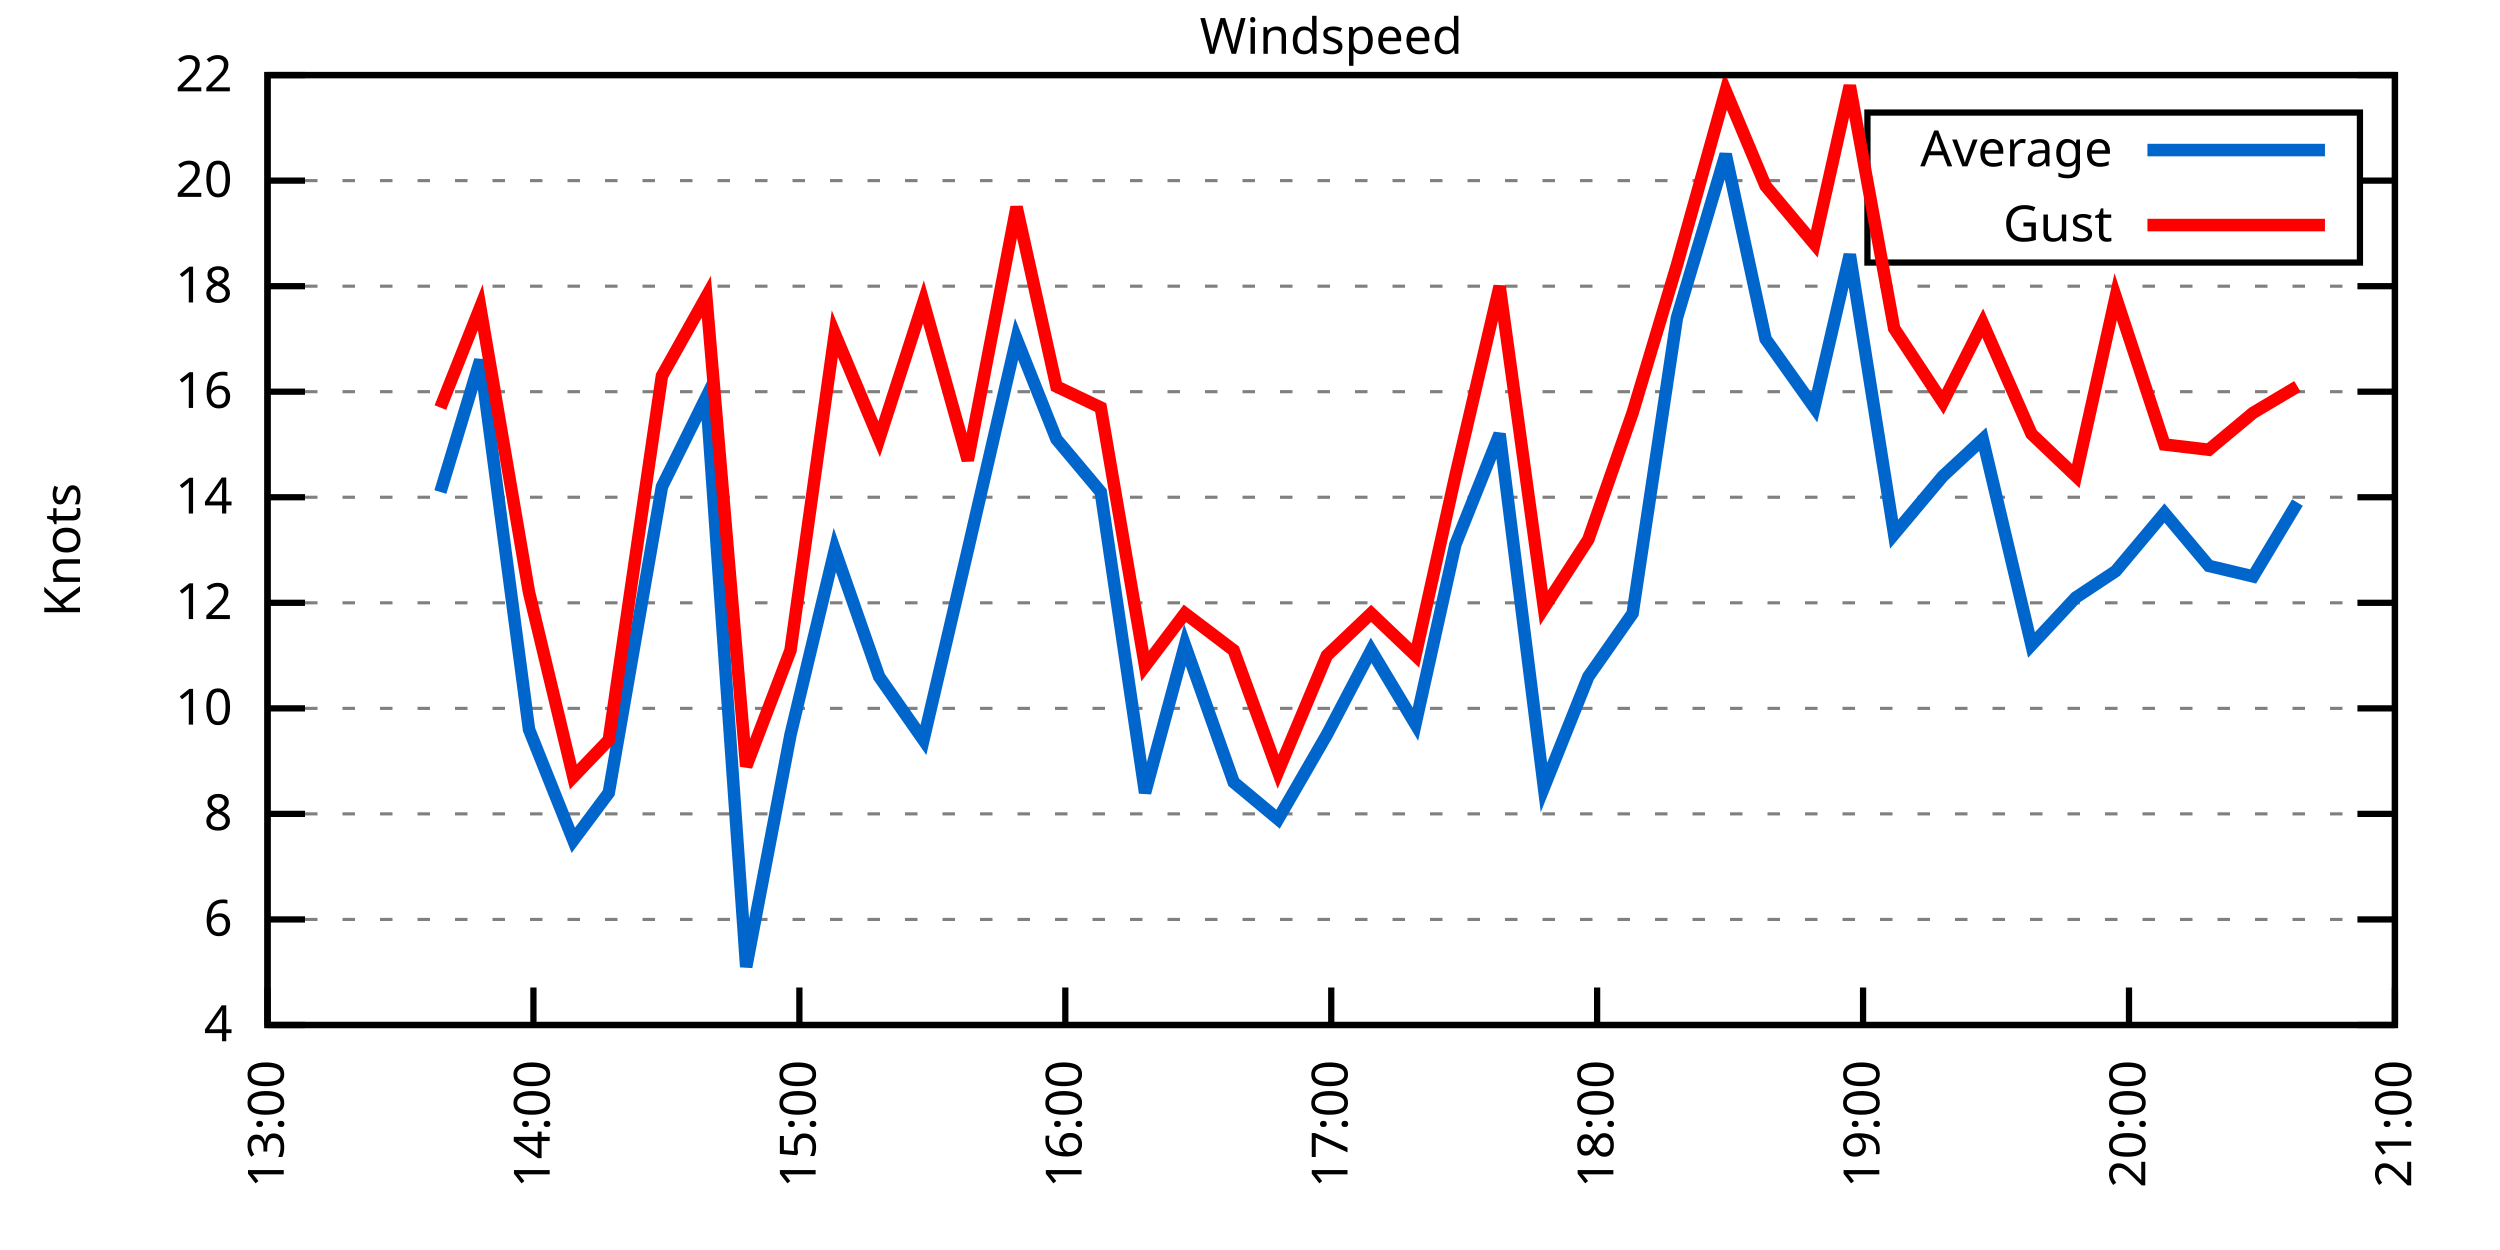
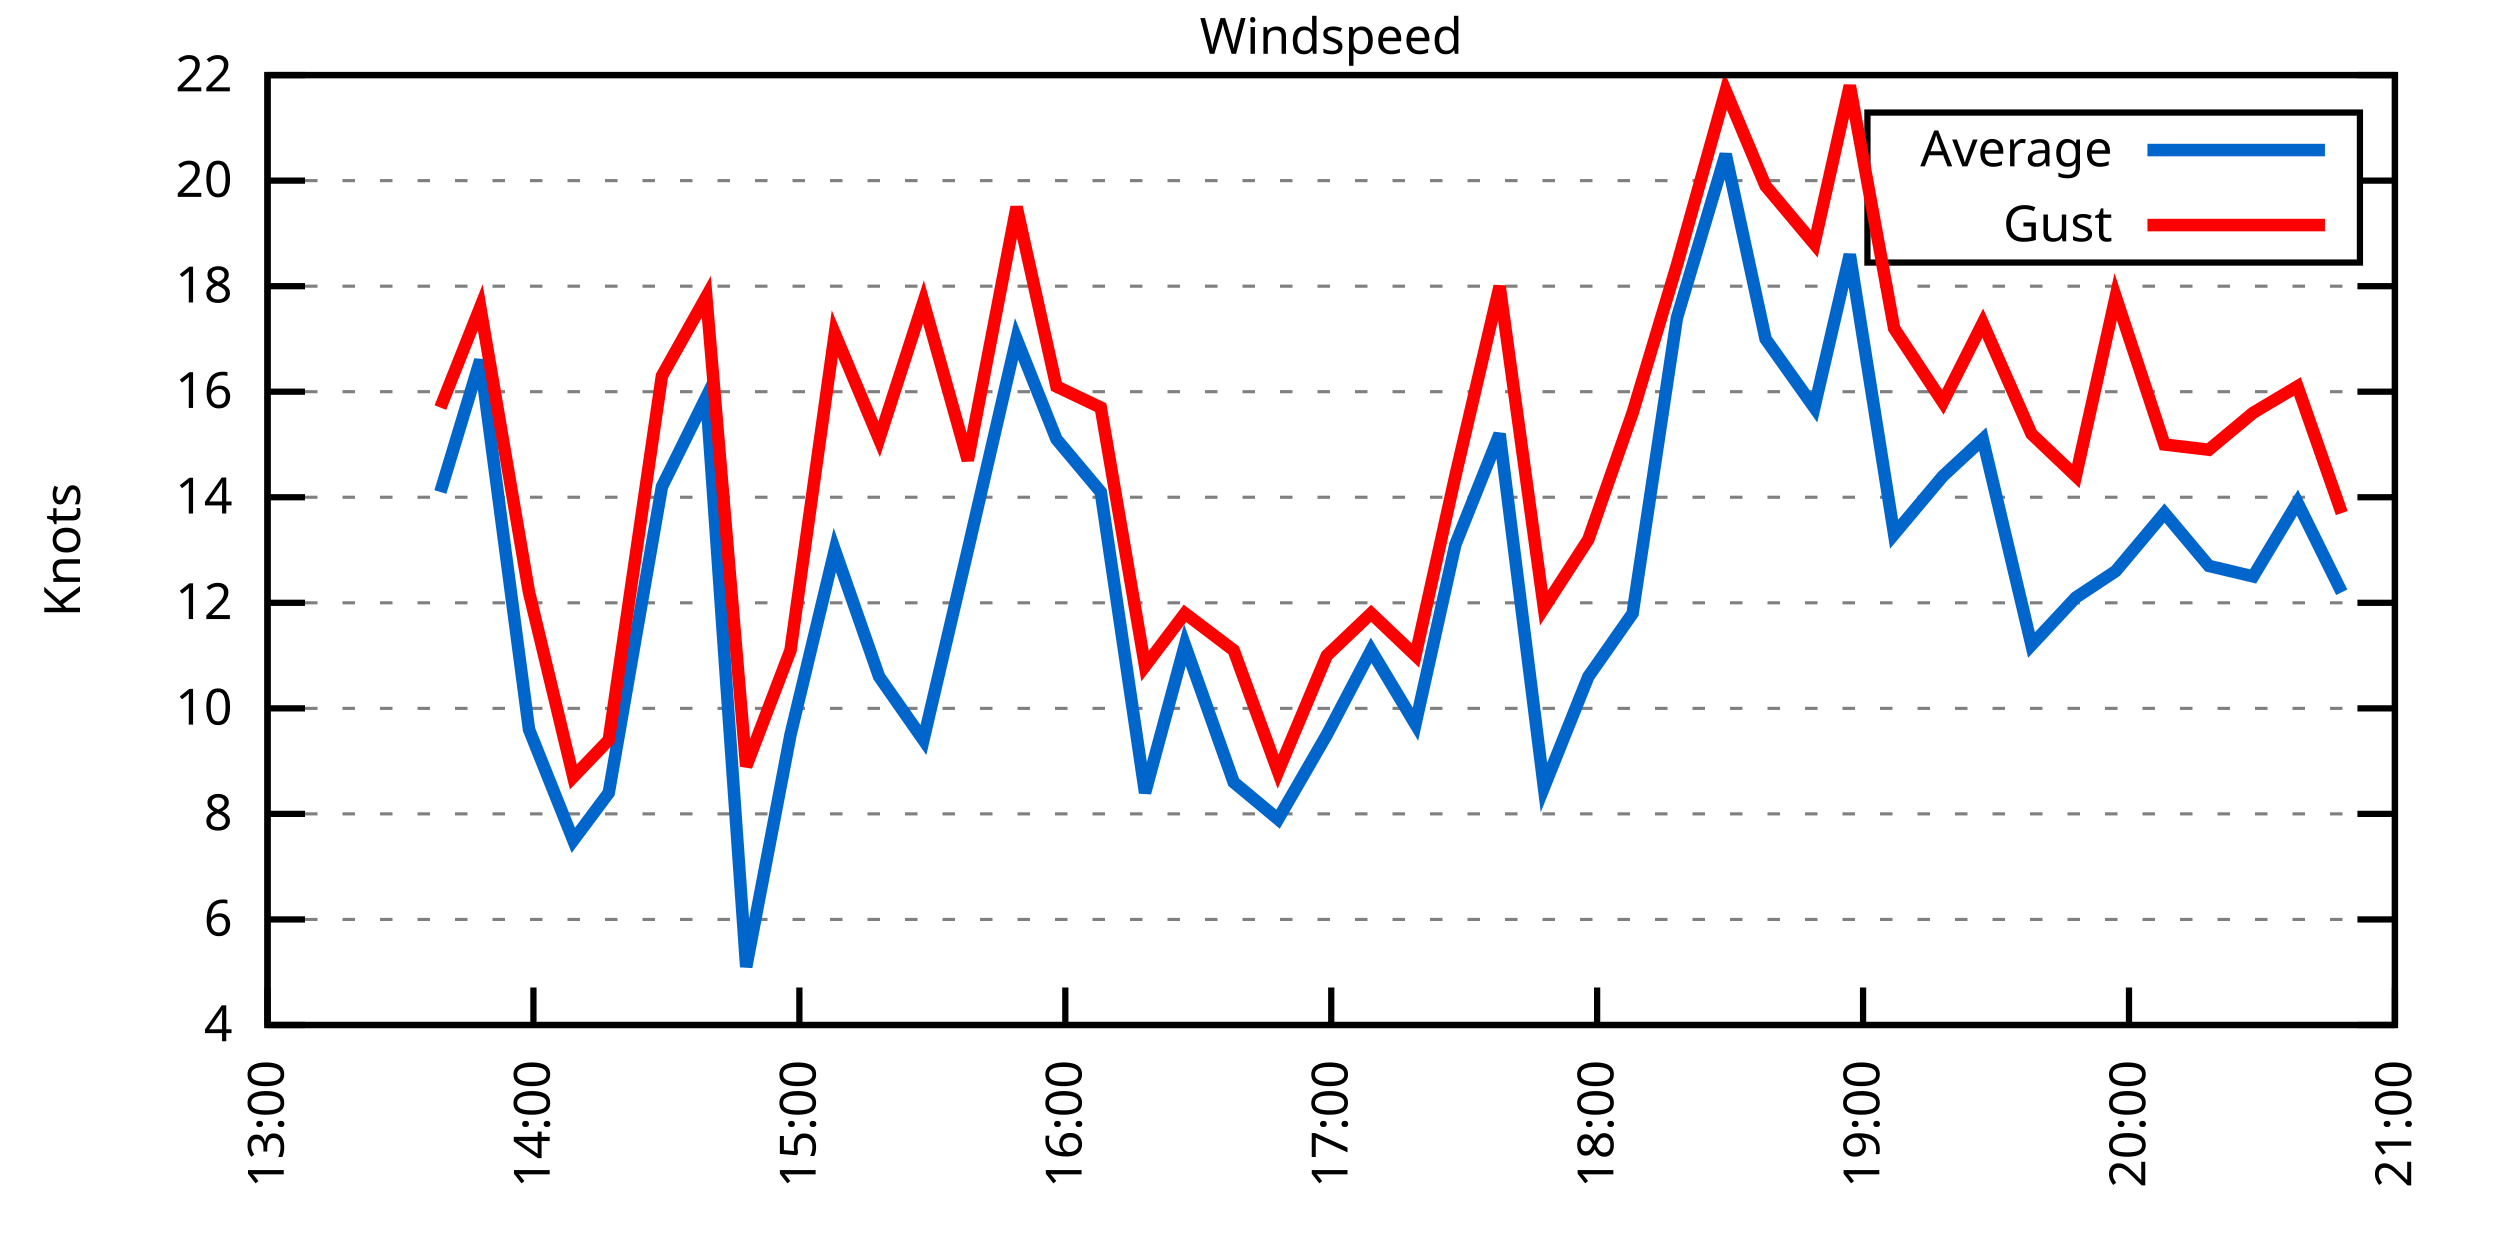
<svg xmlns="http://www.w3.org/2000/svg" xmlns:xlink="http://www.w3.org/1999/xlink" width="400" height="200" viewBox="0 0 400 200">
  <g id="gnuplot_canvas">
    <rect x="0" y="0" width="400" height="200" fill="none" />
    <defs>
      <circle id="gpDot" r="0.5" stroke-width="0.5" stroke="currentColor" />
      <path id="gpPt0" stroke-width="0.333" stroke="currentColor" d="M-1,0 h2 M0,-1 v2" />
      <path id="gpPt1" stroke-width="0.333" stroke="currentColor" d="M-1,-1 L1,1 M1,-1 L-1,1" />
      <path id="gpPt2" stroke-width="0.333" stroke="currentColor" d="M-1,0 L1,0 M0,-1 L0,1 M-1,-1 L1,1 M-1,1 L1,-1" />
      <rect id="gpPt3" stroke-width="0.333" stroke="currentColor" x="-1" y="-1" width="2" height="2" />
      <rect id="gpPt4" stroke-width="0.333" stroke="currentColor" fill="currentColor" x="-1" y="-1" width="2" height="2" />
      <circle id="gpPt5" stroke-width="0.333" stroke="currentColor" cx="0" cy="0" r="1" />
      <use xlink:href="#gpPt5" id="gpPt6" fill="currentColor" stroke="none" />
      <path id="gpPt7" stroke-width="0.333" stroke="currentColor" d="M0,-1.33 L-1.33,0.67 L1.33,0.67 z" />
      <use xlink:href="#gpPt7" id="gpPt8" fill="currentColor" stroke="none" />
      <use xlink:href="#gpPt7" id="gpPt9" stroke="currentColor" transform="rotate(180)" />
      <use xlink:href="#gpPt9" id="gpPt10" fill="currentColor" stroke="none" />
      <use xlink:href="#gpPt3" id="gpPt11" stroke="currentColor" transform="rotate(45)" />
      <use xlink:href="#gpPt11" id="gpPt12" fill="currentColor" stroke="none" />
      <path id="gpPt13" stroke-width="0.333" stroke="currentColor" d="M0,1.330 L1.265,0.411 L0.782,-1.067 L-0.782,-1.076 L-1.265,0.411 z" />
      <use xlink:href="#gpPt13" id="gpPt14" fill="currentColor" stroke="none" />
      <filter id="textbox" filterUnits="objectBoundingBox" x="0" y="0" height="1" width="1">
        <feFlood flood-color="white" flood-opacity="1" result="bgnd" />
        <feComposite in="SourceGraphic" in2="bgnd" operator="atop" />
      </filter>
      <filter id="greybox" filterUnits="objectBoundingBox" x="0" y="0" height="1" width="1">
        <feFlood flood-color="lightgrey" flood-opacity="1" result="grey" />
        <feComposite in="SourceGraphic" in2="grey" operator="atop" />
      </filter>
    </defs>
    <g fill="none" color="white" stroke="currentColor" stroke-width="1.00" stroke-linecap="butt" stroke-linejoin="miter">
</g>
    <g fill="none" color="black" stroke="currentColor" stroke-width="1.00" stroke-linecap="butt" stroke-linejoin="miter">
      <g stroke="none" shape-rendering="crispEdges">
        <polygon fill="rgb(255, 255, 255)" points="42.80,164.00 383.18,164.00 383.18,12.02 42.80,12.02 " />
      </g>
    </g>
    <g fill="none" color="black" stroke="currentColor" stroke-width="1.00" stroke-linecap="butt" stroke-linejoin="miter">
</g>
    <g fill="none" color="black" stroke="black" stroke-width="0.50" stroke-linecap="butt" stroke-linejoin="miter">
</g>
    <g fill="none" color="gray" stroke="currentColor" stroke-width="0.50" stroke-linecap="butt" stroke-linejoin="miter">
      <path stroke="gray" stroke-dasharray="2,4" class="gridline" d="M42.80,164.00 L383.19,164.00  " />
    </g>
    <g fill="none" color="gray" stroke="gray" stroke-width="1.00" stroke-linecap="butt" stroke-linejoin="miter">
</g>
    <g fill="none" color="black" stroke="currentColor" stroke-width="1.00" stroke-linecap="butt" stroke-linejoin="miter">
      <path stroke="black" d="M42.80,164.00 L48.80,164.00 M383.19,164.00 L377.19,164.00  " />
      <g transform="translate(37.20,166.60)" stroke="none" fill="black" font-family="Sans" font-size="8.00" text-anchor="end">
        <text>
          <tspan font-family="Sans"> 4</tspan>
        </text>
      </g>
    </g>
    <g fill="none" color="black" stroke="currentColor" stroke-width="1.00" stroke-linecap="butt" stroke-linejoin="miter">
</g>
    <g fill="none" color="black" stroke="black" stroke-width="0.50" stroke-linecap="butt" stroke-linejoin="miter">
</g>
    <g fill="none" color="gray" stroke="currentColor" stroke-width="0.50" stroke-linecap="butt" stroke-linejoin="miter">
      <path stroke="gray" stroke-dasharray="2,4" class="gridline" d="M42.80,147.11 L383.19,147.11  " />
    </g>
    <g fill="none" color="gray" stroke="gray" stroke-width="1.00" stroke-linecap="butt" stroke-linejoin="miter">
</g>
    <g fill="none" color="black" stroke="currentColor" stroke-width="1.00" stroke-linecap="butt" stroke-linejoin="miter">
      <path stroke="black" d="M42.80,147.11 L48.80,147.11 M383.19,147.11 L377.19,147.11  " />
      <g transform="translate(37.20,149.71)" stroke="none" fill="black" font-family="Sans" font-size="8.00" text-anchor="end">
        <text>
          <tspan font-family="Sans"> 6</tspan>
        </text>
      </g>
    </g>
    <g fill="none" color="black" stroke="currentColor" stroke-width="1.00" stroke-linecap="butt" stroke-linejoin="miter">
</g>
    <g fill="none" color="black" stroke="black" stroke-width="0.50" stroke-linecap="butt" stroke-linejoin="miter">
</g>
    <g fill="none" color="gray" stroke="currentColor" stroke-width="0.50" stroke-linecap="butt" stroke-linejoin="miter">
      <path stroke="gray" stroke-dasharray="2,4" class="gridline" d="M42.80,130.22 L383.19,130.22  " />
    </g>
    <g fill="none" color="gray" stroke="gray" stroke-width="1.00" stroke-linecap="butt" stroke-linejoin="miter">
</g>
    <g fill="none" color="black" stroke="currentColor" stroke-width="1.00" stroke-linecap="butt" stroke-linejoin="miter">
      <path stroke="black" d="M42.80,130.22 L48.80,130.22 M383.19,130.22 L377.19,130.22  " />
      <g transform="translate(37.20,132.82)" stroke="none" fill="black" font-family="Sans" font-size="8.00" text-anchor="end">
        <text>
          <tspan font-family="Sans"> 8</tspan>
        </text>
      </g>
    </g>
    <g fill="none" color="black" stroke="currentColor" stroke-width="1.00" stroke-linecap="butt" stroke-linejoin="miter">
</g>
    <g fill="none" color="black" stroke="black" stroke-width="0.50" stroke-linecap="butt" stroke-linejoin="miter">
</g>
    <g fill="none" color="gray" stroke="currentColor" stroke-width="0.50" stroke-linecap="butt" stroke-linejoin="miter">
      <path stroke="gray" stroke-dasharray="2,4" class="gridline" d="M42.80,113.34 L383.19,113.34  " />
    </g>
    <g fill="none" color="gray" stroke="gray" stroke-width="1.00" stroke-linecap="butt" stroke-linejoin="miter">
</g>
    <g fill="none" color="black" stroke="currentColor" stroke-width="1.00" stroke-linecap="butt" stroke-linejoin="miter">
      <path stroke="black" d="M42.80,113.34 L48.80,113.34 M383.19,113.34 L377.19,113.34  " />
      <g transform="translate(37.20,115.94)" stroke="none" fill="black" font-family="Sans" font-size="8.00" text-anchor="end">
        <text>
          <tspan font-family="Sans"> 10</tspan>
        </text>
      </g>
    </g>
    <g fill="none" color="black" stroke="currentColor" stroke-width="1.00" stroke-linecap="butt" stroke-linejoin="miter">
</g>
    <g fill="none" color="black" stroke="black" stroke-width="0.50" stroke-linecap="butt" stroke-linejoin="miter">
</g>
    <g fill="none" color="gray" stroke="currentColor" stroke-width="0.50" stroke-linecap="butt" stroke-linejoin="miter">
      <path stroke="gray" stroke-dasharray="2,4" class="gridline" d="M42.80,96.45 L383.19,96.45  " />
    </g>
    <g fill="none" color="gray" stroke="gray" stroke-width="1.00" stroke-linecap="butt" stroke-linejoin="miter">
</g>
    <g fill="none" color="black" stroke="currentColor" stroke-width="1.00" stroke-linecap="butt" stroke-linejoin="miter">
      <path stroke="black" d="M42.80,96.45 L48.80,96.45 M383.19,96.45 L377.19,96.45  " />
      <g transform="translate(37.20,99.05)" stroke="none" fill="black" font-family="Sans" font-size="8.00" text-anchor="end">
        <text>
          <tspan font-family="Sans"> 12</tspan>
        </text>
      </g>
    </g>
    <g fill="none" color="black" stroke="currentColor" stroke-width="1.00" stroke-linecap="butt" stroke-linejoin="miter">
</g>
    <g fill="none" color="black" stroke="black" stroke-width="0.50" stroke-linecap="butt" stroke-linejoin="miter">
</g>
    <g fill="none" color="gray" stroke="currentColor" stroke-width="0.50" stroke-linecap="butt" stroke-linejoin="miter">
      <path stroke="gray" stroke-dasharray="2,4" class="gridline" d="M42.80,79.56 L383.19,79.56  " />
    </g>
    <g fill="none" color="gray" stroke="gray" stroke-width="1.00" stroke-linecap="butt" stroke-linejoin="miter">
</g>
    <g fill="none" color="black" stroke="currentColor" stroke-width="1.00" stroke-linecap="butt" stroke-linejoin="miter">
      <path stroke="black" d="M42.80,79.56 L48.80,79.56 M383.19,79.56 L377.19,79.56  " />
      <g transform="translate(37.20,82.16)" stroke="none" fill="black" font-family="Sans" font-size="8.00" text-anchor="end">
        <text>
          <tspan font-family="Sans"> 14</tspan>
        </text>
      </g>
    </g>
    <g fill="none" color="black" stroke="currentColor" stroke-width="1.00" stroke-linecap="butt" stroke-linejoin="miter">
</g>
    <g fill="none" color="black" stroke="black" stroke-width="0.50" stroke-linecap="butt" stroke-linejoin="miter">
</g>
    <g fill="none" color="gray" stroke="currentColor" stroke-width="0.50" stroke-linecap="butt" stroke-linejoin="miter">
      <path stroke="gray" stroke-dasharray="2,4" class="gridline" d="M42.80,62.67 L383.19,62.67  " />
    </g>
    <g fill="none" color="gray" stroke="gray" stroke-width="1.00" stroke-linecap="butt" stroke-linejoin="miter">
</g>
    <g fill="none" color="black" stroke="currentColor" stroke-width="1.00" stroke-linecap="butt" stroke-linejoin="miter">
      <path stroke="black" d="M42.80,62.67 L48.80,62.67 M383.19,62.67 L377.19,62.67  " />
      <g transform="translate(37.20,65.27)" stroke="none" fill="black" font-family="Sans" font-size="8.00" text-anchor="end">
        <text>
          <tspan font-family="Sans"> 16</tspan>
        </text>
      </g>
    </g>
    <g fill="none" color="black" stroke="currentColor" stroke-width="1.00" stroke-linecap="butt" stroke-linejoin="miter">
</g>
    <g fill="none" color="black" stroke="black" stroke-width="0.50" stroke-linecap="butt" stroke-linejoin="miter">
</g>
    <g fill="none" color="gray" stroke="currentColor" stroke-width="0.50" stroke-linecap="butt" stroke-linejoin="miter">
      <path stroke="gray" stroke-dasharray="2,4" class="gridline" d="M42.80,45.79 L383.19,45.79  " />
    </g>
    <g fill="none" color="gray" stroke="gray" stroke-width="1.00" stroke-linecap="butt" stroke-linejoin="miter">
</g>
    <g fill="none" color="black" stroke="currentColor" stroke-width="1.00" stroke-linecap="butt" stroke-linejoin="miter">
      <path stroke="black" d="M42.80,45.79 L48.80,45.79 M383.19,45.79 L377.19,45.79  " />
      <g transform="translate(37.20,48.39)" stroke="none" fill="black" font-family="Sans" font-size="8.00" text-anchor="end">
        <text>
          <tspan font-family="Sans"> 18</tspan>
        </text>
      </g>
    </g>
    <g fill="none" color="black" stroke="currentColor" stroke-width="1.00" stroke-linecap="butt" stroke-linejoin="miter">
</g>
    <g fill="none" color="black" stroke="black" stroke-width="0.50" stroke-linecap="butt" stroke-linejoin="miter">
</g>
    <g fill="none" color="gray" stroke="currentColor" stroke-width="0.50" stroke-linecap="butt" stroke-linejoin="miter">
      <path stroke="gray" stroke-dasharray="2,4" class="gridline" d="M42.80,28.90 L298.79,28.90 M377.59,28.90 L383.19,28.90  " />
    </g>
    <g fill="none" color="gray" stroke="gray" stroke-width="1.00" stroke-linecap="butt" stroke-linejoin="miter">
</g>
    <g fill="none" color="black" stroke="currentColor" stroke-width="1.00" stroke-linecap="butt" stroke-linejoin="miter">
      <path stroke="black" d="M42.80,28.90 L48.80,28.90 M383.19,28.90 L377.19,28.90  " />
      <g transform="translate(37.20,31.50)" stroke="none" fill="black" font-family="Sans" font-size="8.00" text-anchor="end">
        <text>
          <tspan font-family="Sans"> 20</tspan>
        </text>
      </g>
    </g>
    <g fill="none" color="black" stroke="currentColor" stroke-width="1.00" stroke-linecap="butt" stroke-linejoin="miter">
</g>
    <g fill="none" color="black" stroke="black" stroke-width="0.50" stroke-linecap="butt" stroke-linejoin="miter">
</g>
    <g fill="none" color="gray" stroke="currentColor" stroke-width="0.50" stroke-linecap="butt" stroke-linejoin="miter">
      <path stroke="gray" stroke-dasharray="2,4" class="gridline" d="M42.80,12.01 L383.19,12.01  " />
    </g>
    <g fill="none" color="gray" stroke="gray" stroke-width="1.00" stroke-linecap="butt" stroke-linejoin="miter">
</g>
    <g fill="none" color="black" stroke="currentColor" stroke-width="1.00" stroke-linecap="butt" stroke-linejoin="miter">
      <path stroke="black" d="M42.80,12.01 L48.80,12.01 M383.19,12.01 L377.19,12.01  " />
      <g transform="translate(37.20,14.61)" stroke="none" fill="black" font-family="Sans" font-size="8.00" text-anchor="end">
        <text>
          <tspan font-family="Sans"> 22</tspan>
        </text>
      </g>
    </g>
    <g fill="none" color="black" stroke="currentColor" stroke-width="1.00" stroke-linecap="butt" stroke-linejoin="miter">
      <path stroke="black" d="M42.80,164.00 L42.80,158.00  " />
      <g transform="translate(45.40,169.60) rotate(270.00)" stroke="none" fill="black" font-family="Sans" font-size="8.00" text-anchor="end">
        <text>
          <tspan font-family="Sans">13:00</tspan>
        </text>
      </g>
    </g>
    <g fill="none" color="black" stroke="currentColor" stroke-width="1.00" stroke-linecap="butt" stroke-linejoin="miter">
      <path stroke="black" d="M85.35,164.00 L85.35,158.00  " />
      <g transform="translate(87.95,169.60) rotate(270.00)" stroke="none" fill="black" font-family="Sans" font-size="8.00" text-anchor="end">
        <text>
          <tspan font-family="Sans">14:00</tspan>
        </text>
      </g>
    </g>
    <g fill="none" color="black" stroke="currentColor" stroke-width="1.00" stroke-linecap="butt" stroke-linejoin="miter">
      <path stroke="black" d="M127.90,164.00 L127.90,158.00  " />
      <g transform="translate(130.50,169.60) rotate(270.00)" stroke="none" fill="black" font-family="Sans" font-size="8.00" text-anchor="end">
        <text>
          <tspan font-family="Sans">15:00</tspan>
        </text>
      </g>
    </g>
    <g fill="none" color="black" stroke="currentColor" stroke-width="1.00" stroke-linecap="butt" stroke-linejoin="miter">
      <path stroke="black" d="M170.45,164.00 L170.45,158.00  " />
      <g transform="translate(173.05,169.60) rotate(270.00)" stroke="none" fill="black" font-family="Sans" font-size="8.00" text-anchor="end">
        <text>
          <tspan font-family="Sans">16:00</tspan>
        </text>
      </g>
    </g>
    <g fill="none" color="black" stroke="currentColor" stroke-width="1.00" stroke-linecap="butt" stroke-linejoin="miter">
      <path stroke="black" d="M213.00,164.00 L213.00,158.00  " />
      <g transform="translate(215.60,169.60) rotate(270.00)" stroke="none" fill="black" font-family="Sans" font-size="8.00" text-anchor="end">
        <text>
          <tspan font-family="Sans">17:00</tspan>
        </text>
      </g>
    </g>
    <g fill="none" color="black" stroke="currentColor" stroke-width="1.00" stroke-linecap="butt" stroke-linejoin="miter">
      <path stroke="black" d="M255.54,164.00 L255.54,158.00  " />
      <g transform="translate(258.14,169.60) rotate(270.00)" stroke="none" fill="black" font-family="Sans" font-size="8.00" text-anchor="end">
        <text>
          <tspan font-family="Sans">18:00</tspan>
        </text>
      </g>
    </g>
    <g fill="none" color="black" stroke="currentColor" stroke-width="1.00" stroke-linecap="butt" stroke-linejoin="miter">
      <path stroke="black" d="M298.09,164.00 L298.09,158.00  " />
      <g transform="translate(300.69,169.60) rotate(270.00)" stroke="none" fill="black" font-family="Sans" font-size="8.00" text-anchor="end">
        <text>
          <tspan font-family="Sans">19:00</tspan>
        </text>
      </g>
    </g>
    <g fill="none" color="black" stroke="currentColor" stroke-width="1.00" stroke-linecap="butt" stroke-linejoin="miter">
      <path stroke="black" d="M340.64,164.00 L340.64,158.00  " />
      <g transform="translate(343.24,169.60) rotate(270.00)" stroke="none" fill="black" font-family="Sans" font-size="8.00" text-anchor="end">
        <text>
          <tspan font-family="Sans">20:00</tspan>
        </text>
      </g>
    </g>
    <g fill="none" color="black" stroke="currentColor" stroke-width="1.00" stroke-linecap="butt" stroke-linejoin="miter">
      <path stroke="black" d="M383.19,164.00 L383.19,158.00  " />
      <g transform="translate(385.79,169.60) rotate(270.00)" stroke="none" fill="black" font-family="Sans" font-size="8.00" text-anchor="end">
        <text>
          <tspan font-family="Sans">21:00</tspan>
        </text>
      </g>
    </g>
    <g fill="none" color="black" stroke="currentColor" stroke-width="1.00" stroke-linecap="butt" stroke-linejoin="miter">
</g>
    <g fill="none" color="black" stroke="currentColor" stroke-width="1.00" stroke-linecap="butt" stroke-linejoin="miter">
      <path stroke="black" d="M42.80,12.01 L42.80,164.00 L383.19,164.00 L383.19,12.01 L42.80,12.01 Z  " />
    </g>
    <g fill="none" color="black" stroke="currentColor" stroke-width="1.00" stroke-linecap="butt" stroke-linejoin="miter">
</g>
    <g fill="none" color="black" stroke="currentColor" stroke-width="1.00" stroke-linecap="butt" stroke-linejoin="miter">
      <path stroke="black" d="M298.79,42.01 L298.79,18.01 L377.59,18.01 L377.59,42.01 L298.79,42.01 Z  " />
    </g>
    <g id="Windspeed_plot_1">
      <g fill="none" color="white" stroke="black" stroke-width="2.00" stroke-linecap="butt" stroke-linejoin="miter">
</g>
      <g fill="none" color="black" stroke="currentColor" stroke-width="2.00" stroke-linecap="butt" stroke-linejoin="miter">
        <g transform="translate(337.99,26.61)" stroke="none" fill="black" font-family="Sans" font-size="8.00" text-anchor="end">
          <text>
            <tspan font-family="Sans">Average</tspan>
          </text>
        </g>
      </g>
      <g fill="none" color="black" stroke="currentColor" stroke-width="2.00" stroke-linecap="butt" stroke-linejoin="miter">
-         <path stroke="rgb(  0, 102, 204)" d="M343.59,24.01 L371.99,24.01 M70.46,78.72 L76.84,57.61 L84.64,116.71 L91.73,134.45 L97.40,126.85 L105.91,77.87   L113.01,63.52 L119.39,154.71 L126.48,117.56 L133.57,88.00 L140.66,108.27 L147.75,118.40 L154.85,88.00 L162.65,54.23   L169.03,70.27 L176.12,78.72 L183.21,126.85 L189.59,103.20 L197.39,125.16 L204.49,131.07 L212.29,117.56 L219.38,104.05   L226.47,115.87 L232.85,87.16 L239.94,69.43 L247.03,126.00 L254.13,108.27 L261.22,98.14 L268.31,50.85 L276.11,24.68   L282.49,54.23 L290.29,65.21 L295.97,40.72 L303.06,85.47 L310.86,76.18 L317.24,70.27 L325.04,103.20 L332.13,95.60   L338.51,91.38 L346.31,82.09 L353.41,90.54 L360.50,92.23 L367.59,80.41  " />
+         <path stroke="rgb(  0, 102, 204)" d="M343.59,24.01 L371.99,24.01 M70.46,78.72 L76.84,57.61 L84.64,116.71 L91.73,134.45 L97.40,126.85 L105.91,77.87   L113.01,63.52 L119.39,154.71 L126.48,117.56 L133.57,88.00 L140.66,108.27 L147.75,118.40 L154.85,88.00 L162.65,54.23   L169.03,70.27 L176.12,78.72 L183.21,126.85 L189.59,103.20 L197.39,125.16 L204.49,131.07 L212.29,117.56 L219.38,104.05   L226.47,115.87 L232.85,87.16 L239.94,69.43 L247.03,126.00 L254.13,108.27 L261.22,98.14 L268.31,50.85 L276.11,24.68   L282.49,54.23 L290.29,65.21 L295.97,40.72 L303.06,85.47 L310.86,76.18 L317.24,70.27 L325.04,103.20 L332.13,95.60   L338.51,91.38 L346.31,82.09 L353.41,90.54 L360.50,92.23 L367.59,80.41 L374.68,94.76  " />
      </g>
    </g>
    <g id="Windspeed_plot_2">
      <g fill="none" color="black" stroke="currentColor" stroke-width="2.00" stroke-linecap="butt" stroke-linejoin="miter">
        <g transform="translate(337.99,38.61)" stroke="none" fill="black" font-family="Sans" font-size="8.00" text-anchor="end">
          <text>
            <tspan font-family="Sans">Gust</tspan>
          </text>
        </g>
      </g>
      <g fill="none" color="black" stroke="currentColor" stroke-width="2.00" stroke-linecap="butt" stroke-linejoin="miter">
-         <path stroke="rgb(255,   0,   0)" d="M343.59,36.01 L371.99,36.01 M70.46,65.21 L76.84,49.16 L84.64,94.76 L91.73,124.31 L97.40,118.40 L105.91,60.14   L113.01,47.47 L119.39,122.62 L126.48,104.05 L133.57,53.39 L140.66,70.27 L147.75,48.32 L154.85,73.65 L162.65,33.12   L169.03,61.83 L176.12,65.21 L183.21,106.58 L189.59,98.14 L197.39,104.05 L204.49,123.47 L212.29,104.89 L219.38,98.14   L226.47,104.89 L232.85,76.18 L239.94,45.79 L247.03,97.29 L254.13,86.32 L261.22,66.05 L268.31,42.41 L276.11,14.54   L282.49,29.74 L290.29,39.03 L295.97,13.70 L303.06,52.54 L310.86,64.36 L317.24,51.70 L325.04,69.43 L332.13,76.18   L338.51,47.47 L346.31,71.12 L353.41,71.96 L360.50,66.05 L367.59,61.83  " />
+         <path stroke="rgb(255,   0,   0)" d="M343.59,36.01 L371.99,36.01 M70.46,65.21 L76.84,49.16 L84.64,94.76 L91.73,124.31 L97.40,118.40 L105.91,60.14   L113.01,47.47 L119.39,122.62 L126.48,104.05 L133.57,53.39 L140.66,70.27 L147.75,48.32 L154.85,73.65 L162.65,33.12   L169.03,61.83 L176.12,65.21 L183.21,106.58 L189.59,98.14 L197.39,104.05 L204.49,123.47 L212.29,104.89 L219.38,98.14   L226.47,104.89 L232.85,76.18 L239.94,45.79 L247.03,97.29 L254.13,86.32 L261.22,66.05 L268.31,42.41 L276.11,14.54   L282.49,29.74 L290.29,39.03 L295.97,13.70 L303.06,52.54 L310.86,64.36 L317.24,51.70 L325.04,69.43 L332.13,76.18   L338.51,47.47 L346.31,71.12 L353.41,71.96 L360.50,66.05 L367.59,61.83 L374.68,82.09  " />
      </g>
    </g>
    <g fill="none" color="black" stroke="currentColor" stroke-width="2.00" stroke-linecap="butt" stroke-linejoin="miter">
</g>
    <g fill="none" color="black" stroke="black" stroke-width="1.00" stroke-linecap="butt" stroke-linejoin="miter">
</g>
    <g fill="none" color="black" stroke="currentColor" stroke-width="1.00" stroke-linecap="butt" stroke-linejoin="miter">
      <path stroke="black" d="M42.80,12.01 L42.80,164.00 L383.19,164.00 L383.19,12.01 L42.80,12.01 Z  " />
      <g transform="translate(12.80,88.01) rotate(270.00)" stroke="none" fill="black" font-family="Sans" font-size="8.00" text-anchor="middle">
        <text>
          <tspan font-family="Sans">Knots</tspan>
        </text>
      </g>
    </g>
    <g fill="none" color="black" stroke="currentColor" stroke-width="1.00" stroke-linecap="butt" stroke-linejoin="miter">
</g>
    <g fill="none" color="black" stroke="currentColor" stroke-width="1.00" stroke-linecap="butt" stroke-linejoin="miter">
      <g transform="translate(212.99,8.61)" stroke="none" fill="black" font-family="Sans" font-size="8.00" text-anchor="middle">
        <text>
          <tspan font-family="Sans">Windspeed</tspan>
        </text>
      </g>
    </g>
    <g fill="none" color="black" stroke="currentColor" stroke-width="1.00" stroke-linecap="butt" stroke-linejoin="miter">
</g>
  </g>
</svg>
